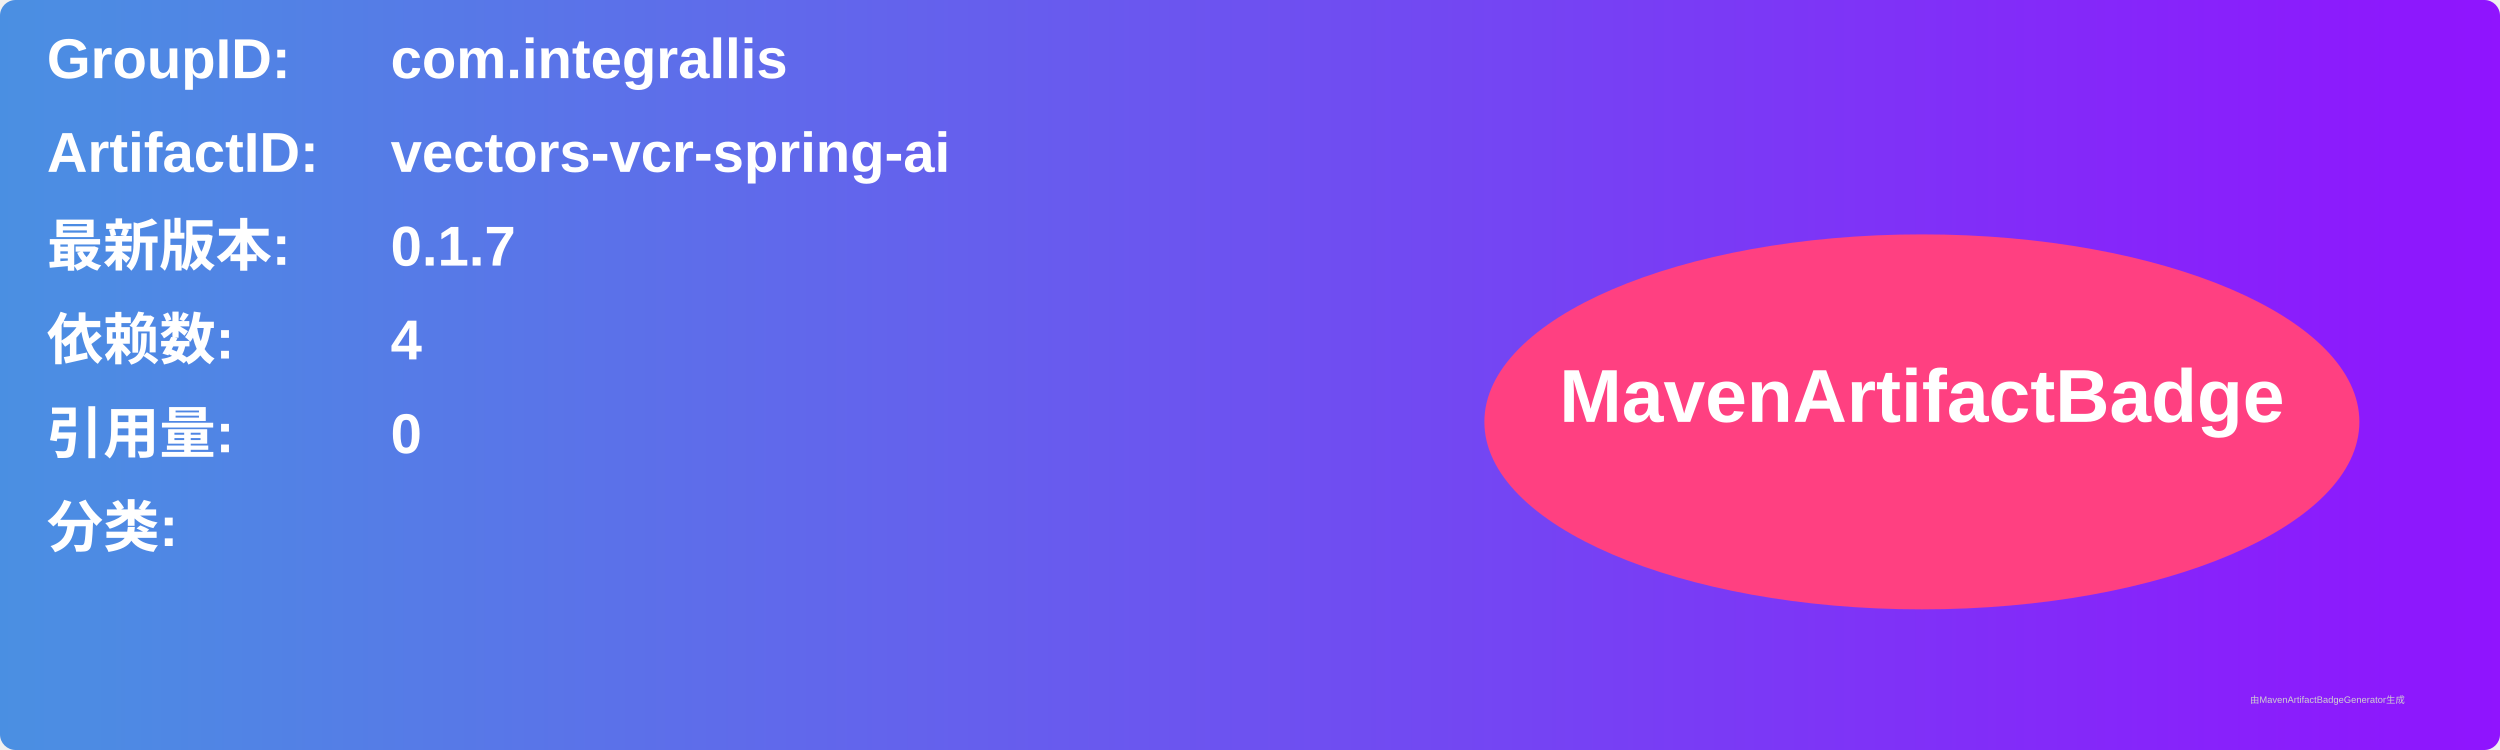
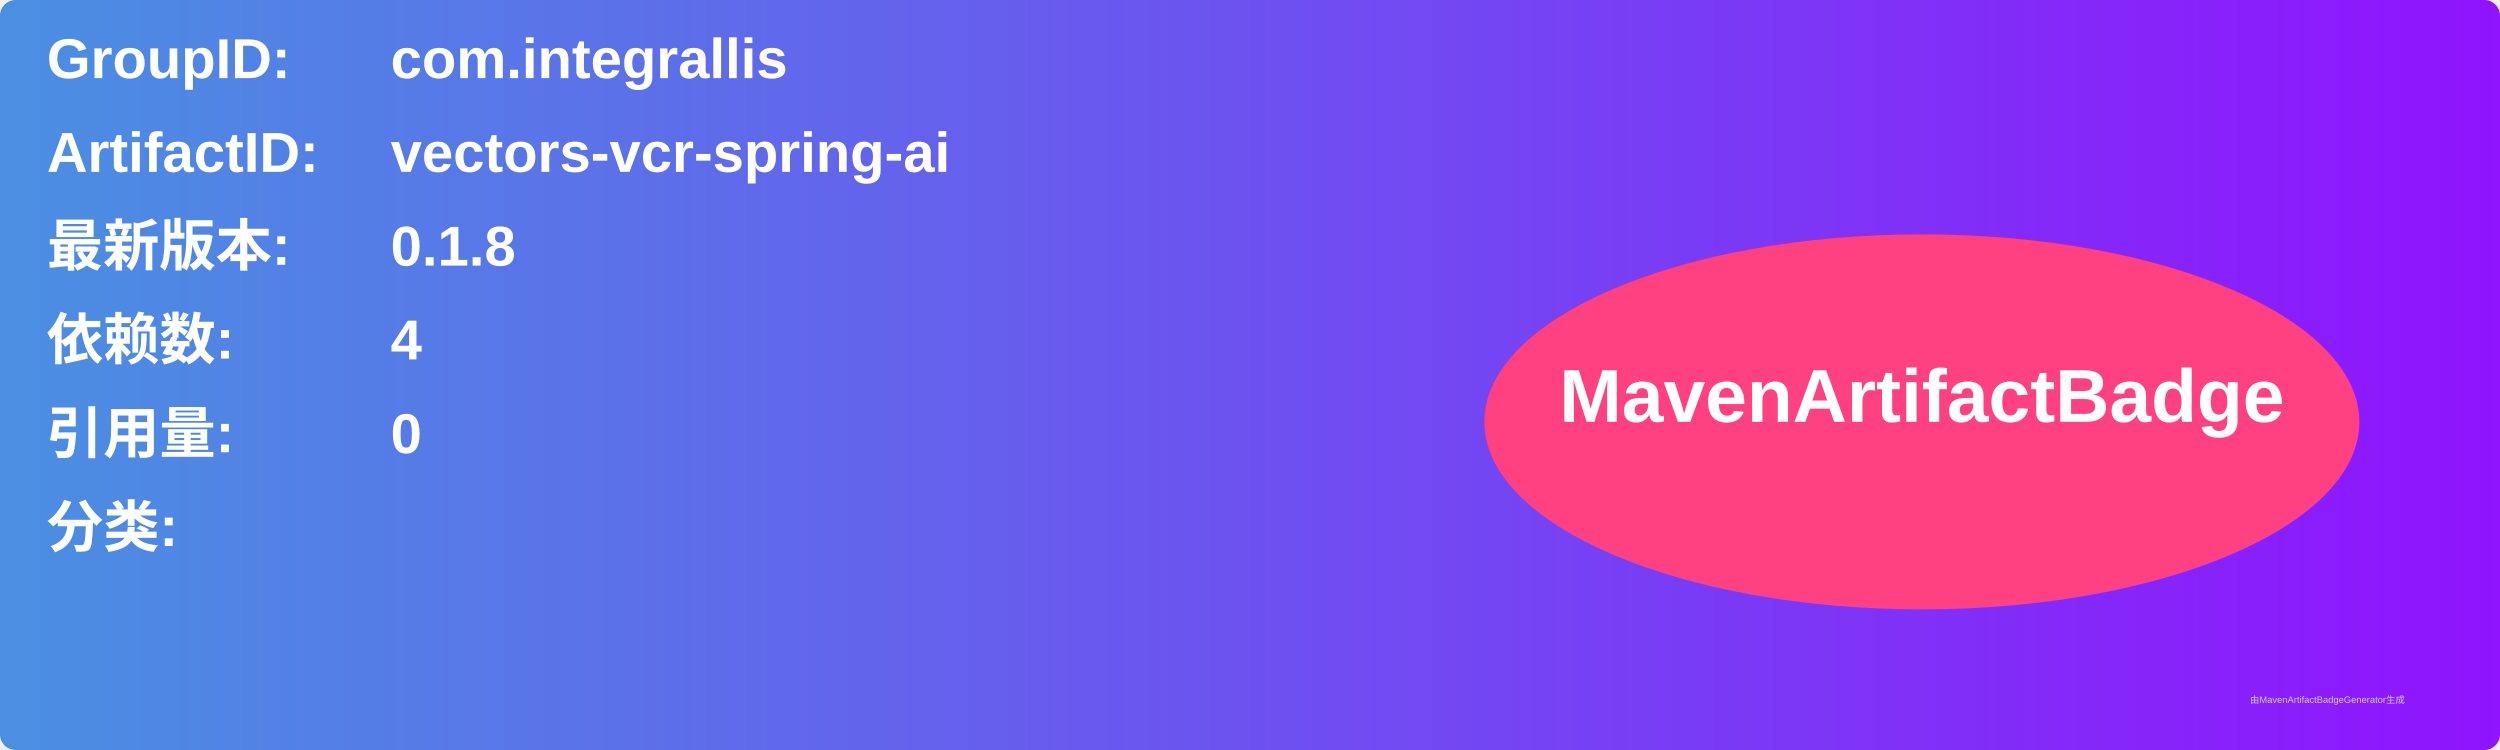
<svg xmlns="http://www.w3.org/2000/svg" width="800" height="240" viewBox="0 0 800 240">
  <linearGradient id="grad" x1="0%" y1="0%" x2="100%" y2="0%">
    <stop offset="0%" stop-color="#4a90e2" />
    <stop offset="100%" stop-color="#9013fe" />
  </linearGradient>
  <rect width="100%" height="100%" rx="5" ry="5" fill="url(#grad)" />
  <g transform="translate(15, 15)">
    <text x="0" y="10" font-family="Arial" font-size="18" fill="white" font-weight="bold" width="260">GroupID:</text>
    <text x="110" y="10" font-family="Arial" font-size="18" fill="white" font-weight="bold" width="460">com.integrallis</text>
    <text x="0" y="40" font-family="Arial" font-size="18" fill="white" font-weight="bold" width="260">ArtifactID:</text>
    <text x="110" y="40" font-family="Arial" font-size="18" fill="white" font-weight="bold" width="460">vectors-vcr-spring-ai</text>
    <text x="0" y="70" font-family="Arial" font-size="18" fill="white" font-weight="bold">最新版本:</text>
    <text x="110" y="70" font-family="Arial" font-size="18" fill="white" font-weight="bold">
-       <tspan font-weight="bold">0.1.7</tspan>
+       <tspan font-weight="bold">0.1.8</tspan>
    </text>
    <text x="0" y="100" font-family="Arial" font-size="18" fill="white" font-weight="bold">依赖数: </text>
    <text x="110" y="100" font-family="Arial" font-size="18" fill="white">
      <tspan font-weight="bold">4</tspan>
    </text>
    <text x="0" y="130" font-family="Arial" font-size="18" fill="white" font-weight="bold">引用量: </text>
    <text x="110" y="130" font-family="Arial" font-size="18" fill="white">
      <tspan font-weight="bold">0</tspan>
    </text>
    <text x="0" y="160" font-family="Arial" font-size="18" fill="white" font-weight="bold">分类:</text>
    <text x="10" y="190" font-family="Arial" font-size="10" fill="white">
      <tspan font-weight="bold" />
    </text>
    <ellipse cx="600" cy="120" rx="140" ry="60" fill="#ff4081" />
    <text x="600" y="120" text-anchor="middle" font-family="Arial" font-size="24" fill="white" font-weight="bold">MavenArtifactBadge</text>
  </g>
  <text x="720" y="225" font-family="Arial" font-size="3" fill="#d0d0d0">由MavenArtifactBadgeGenerator生成</text>
</svg>
